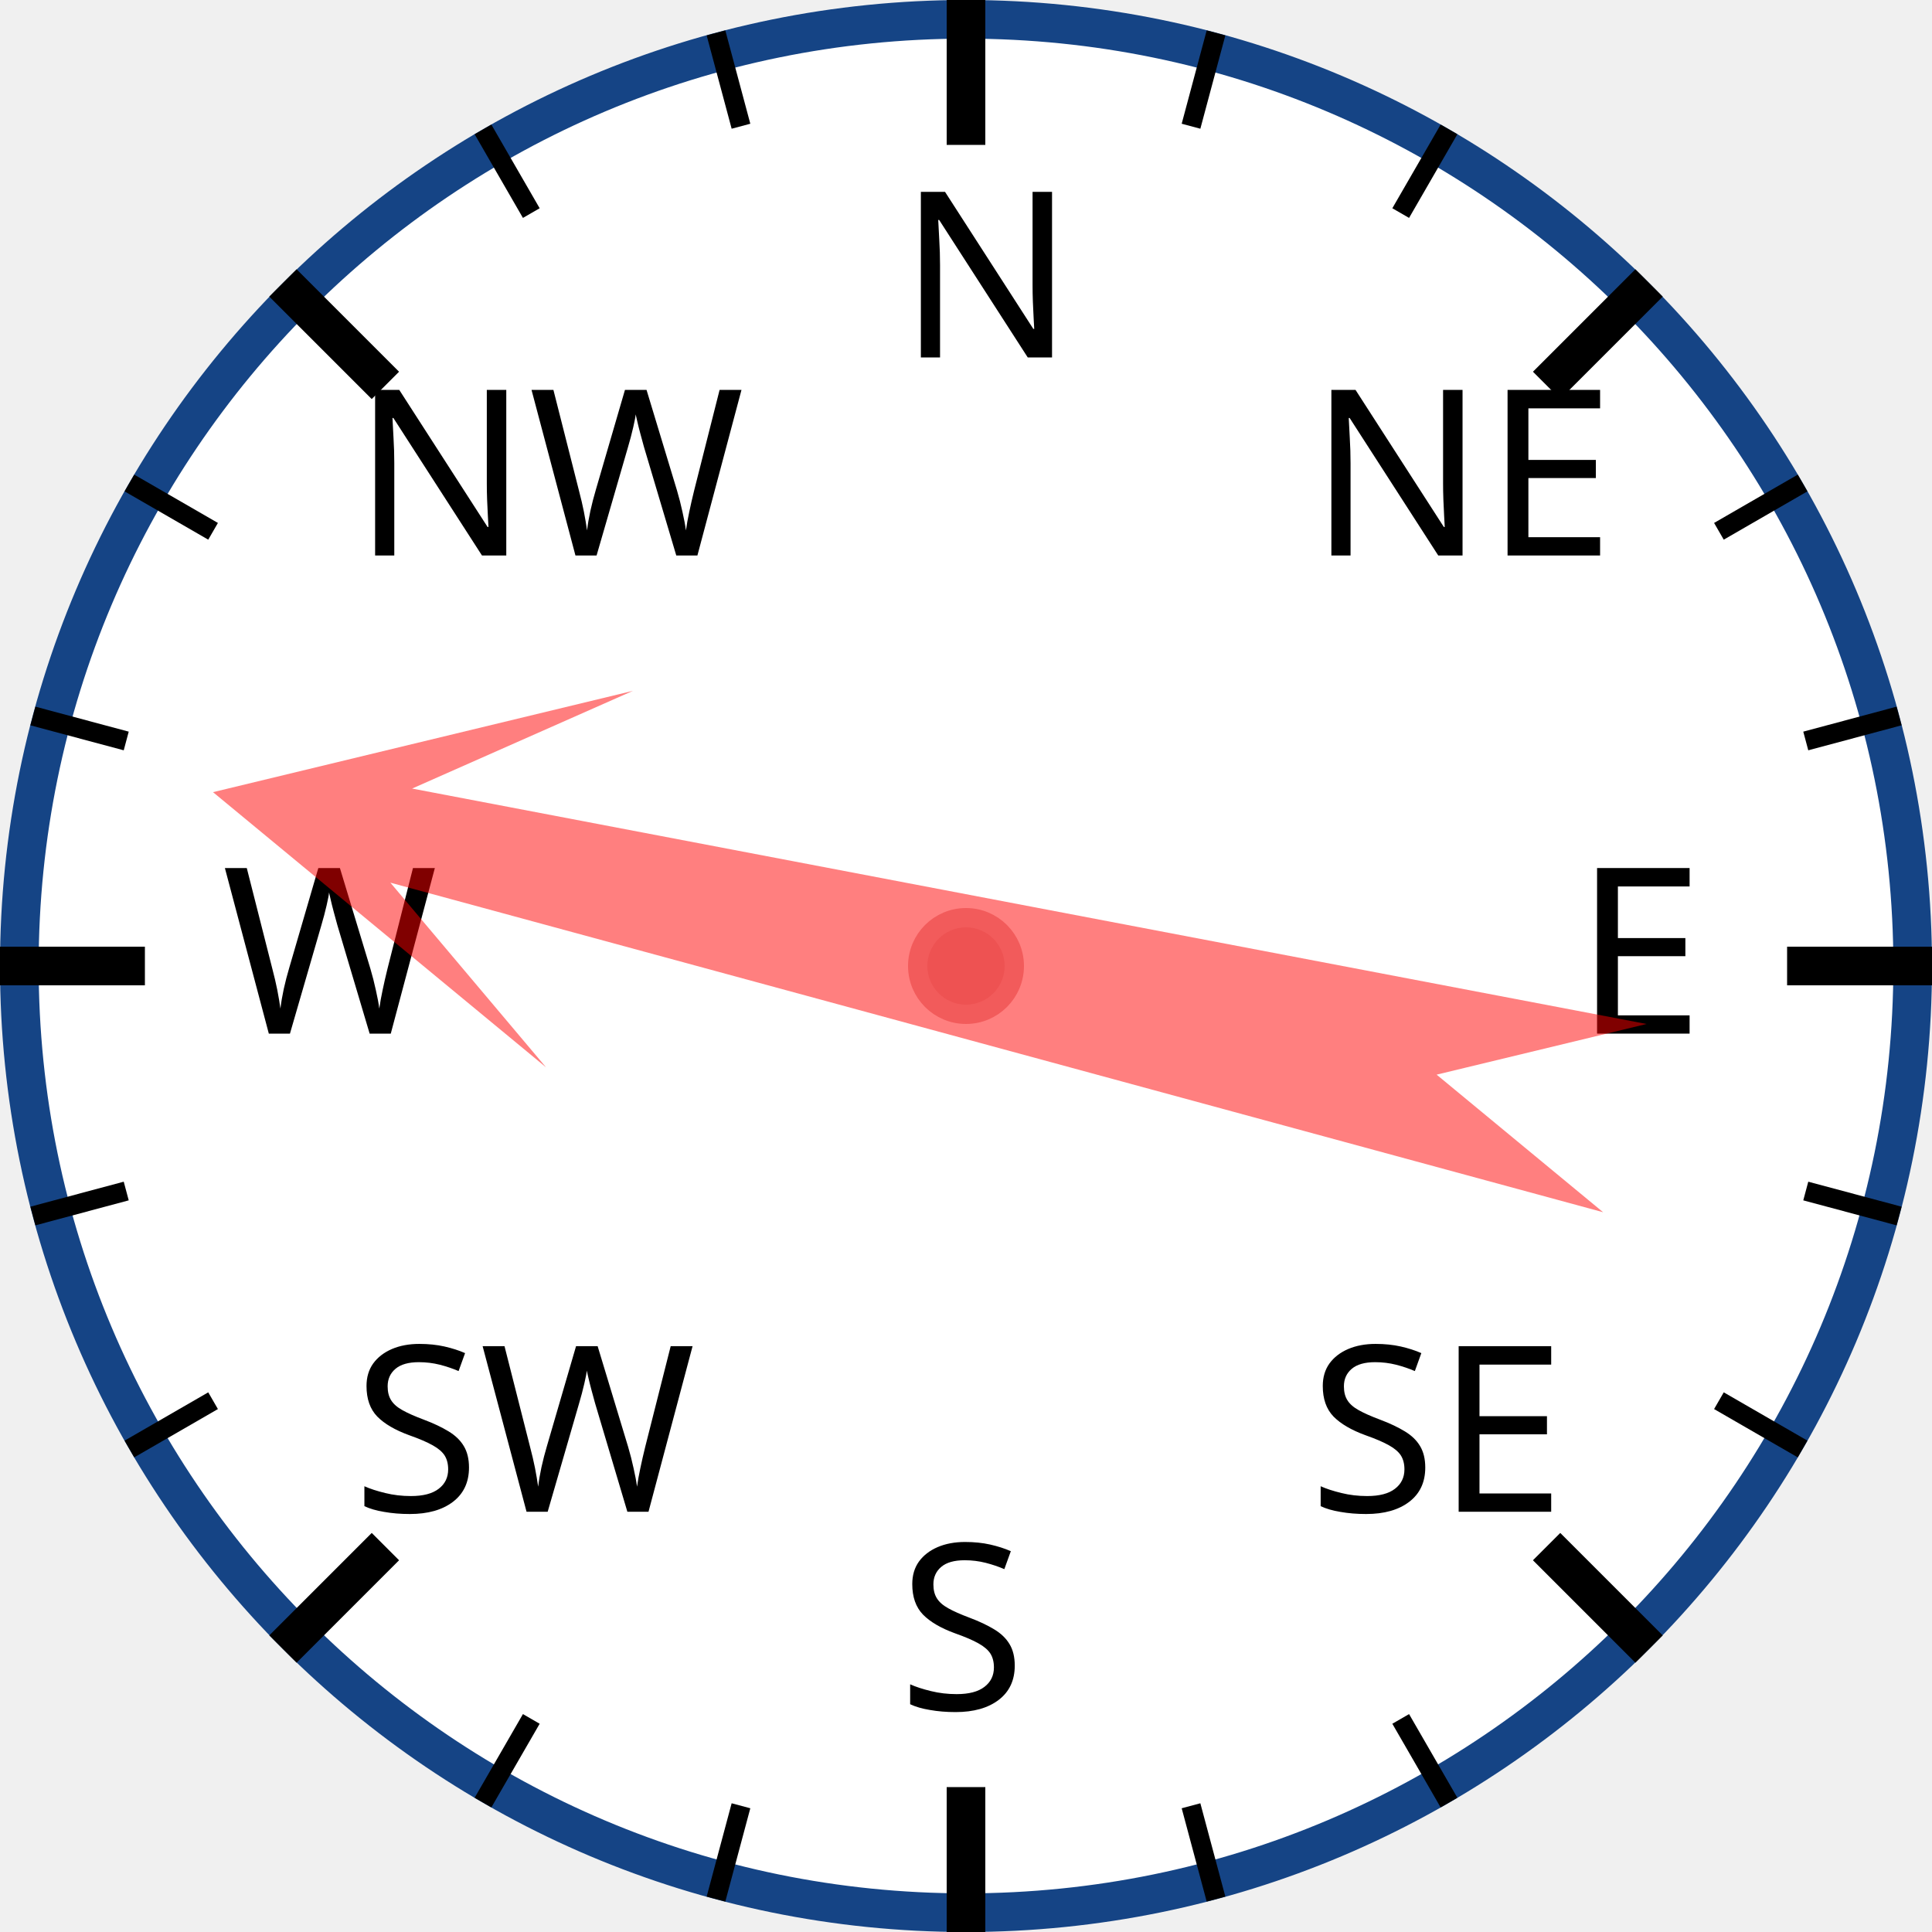
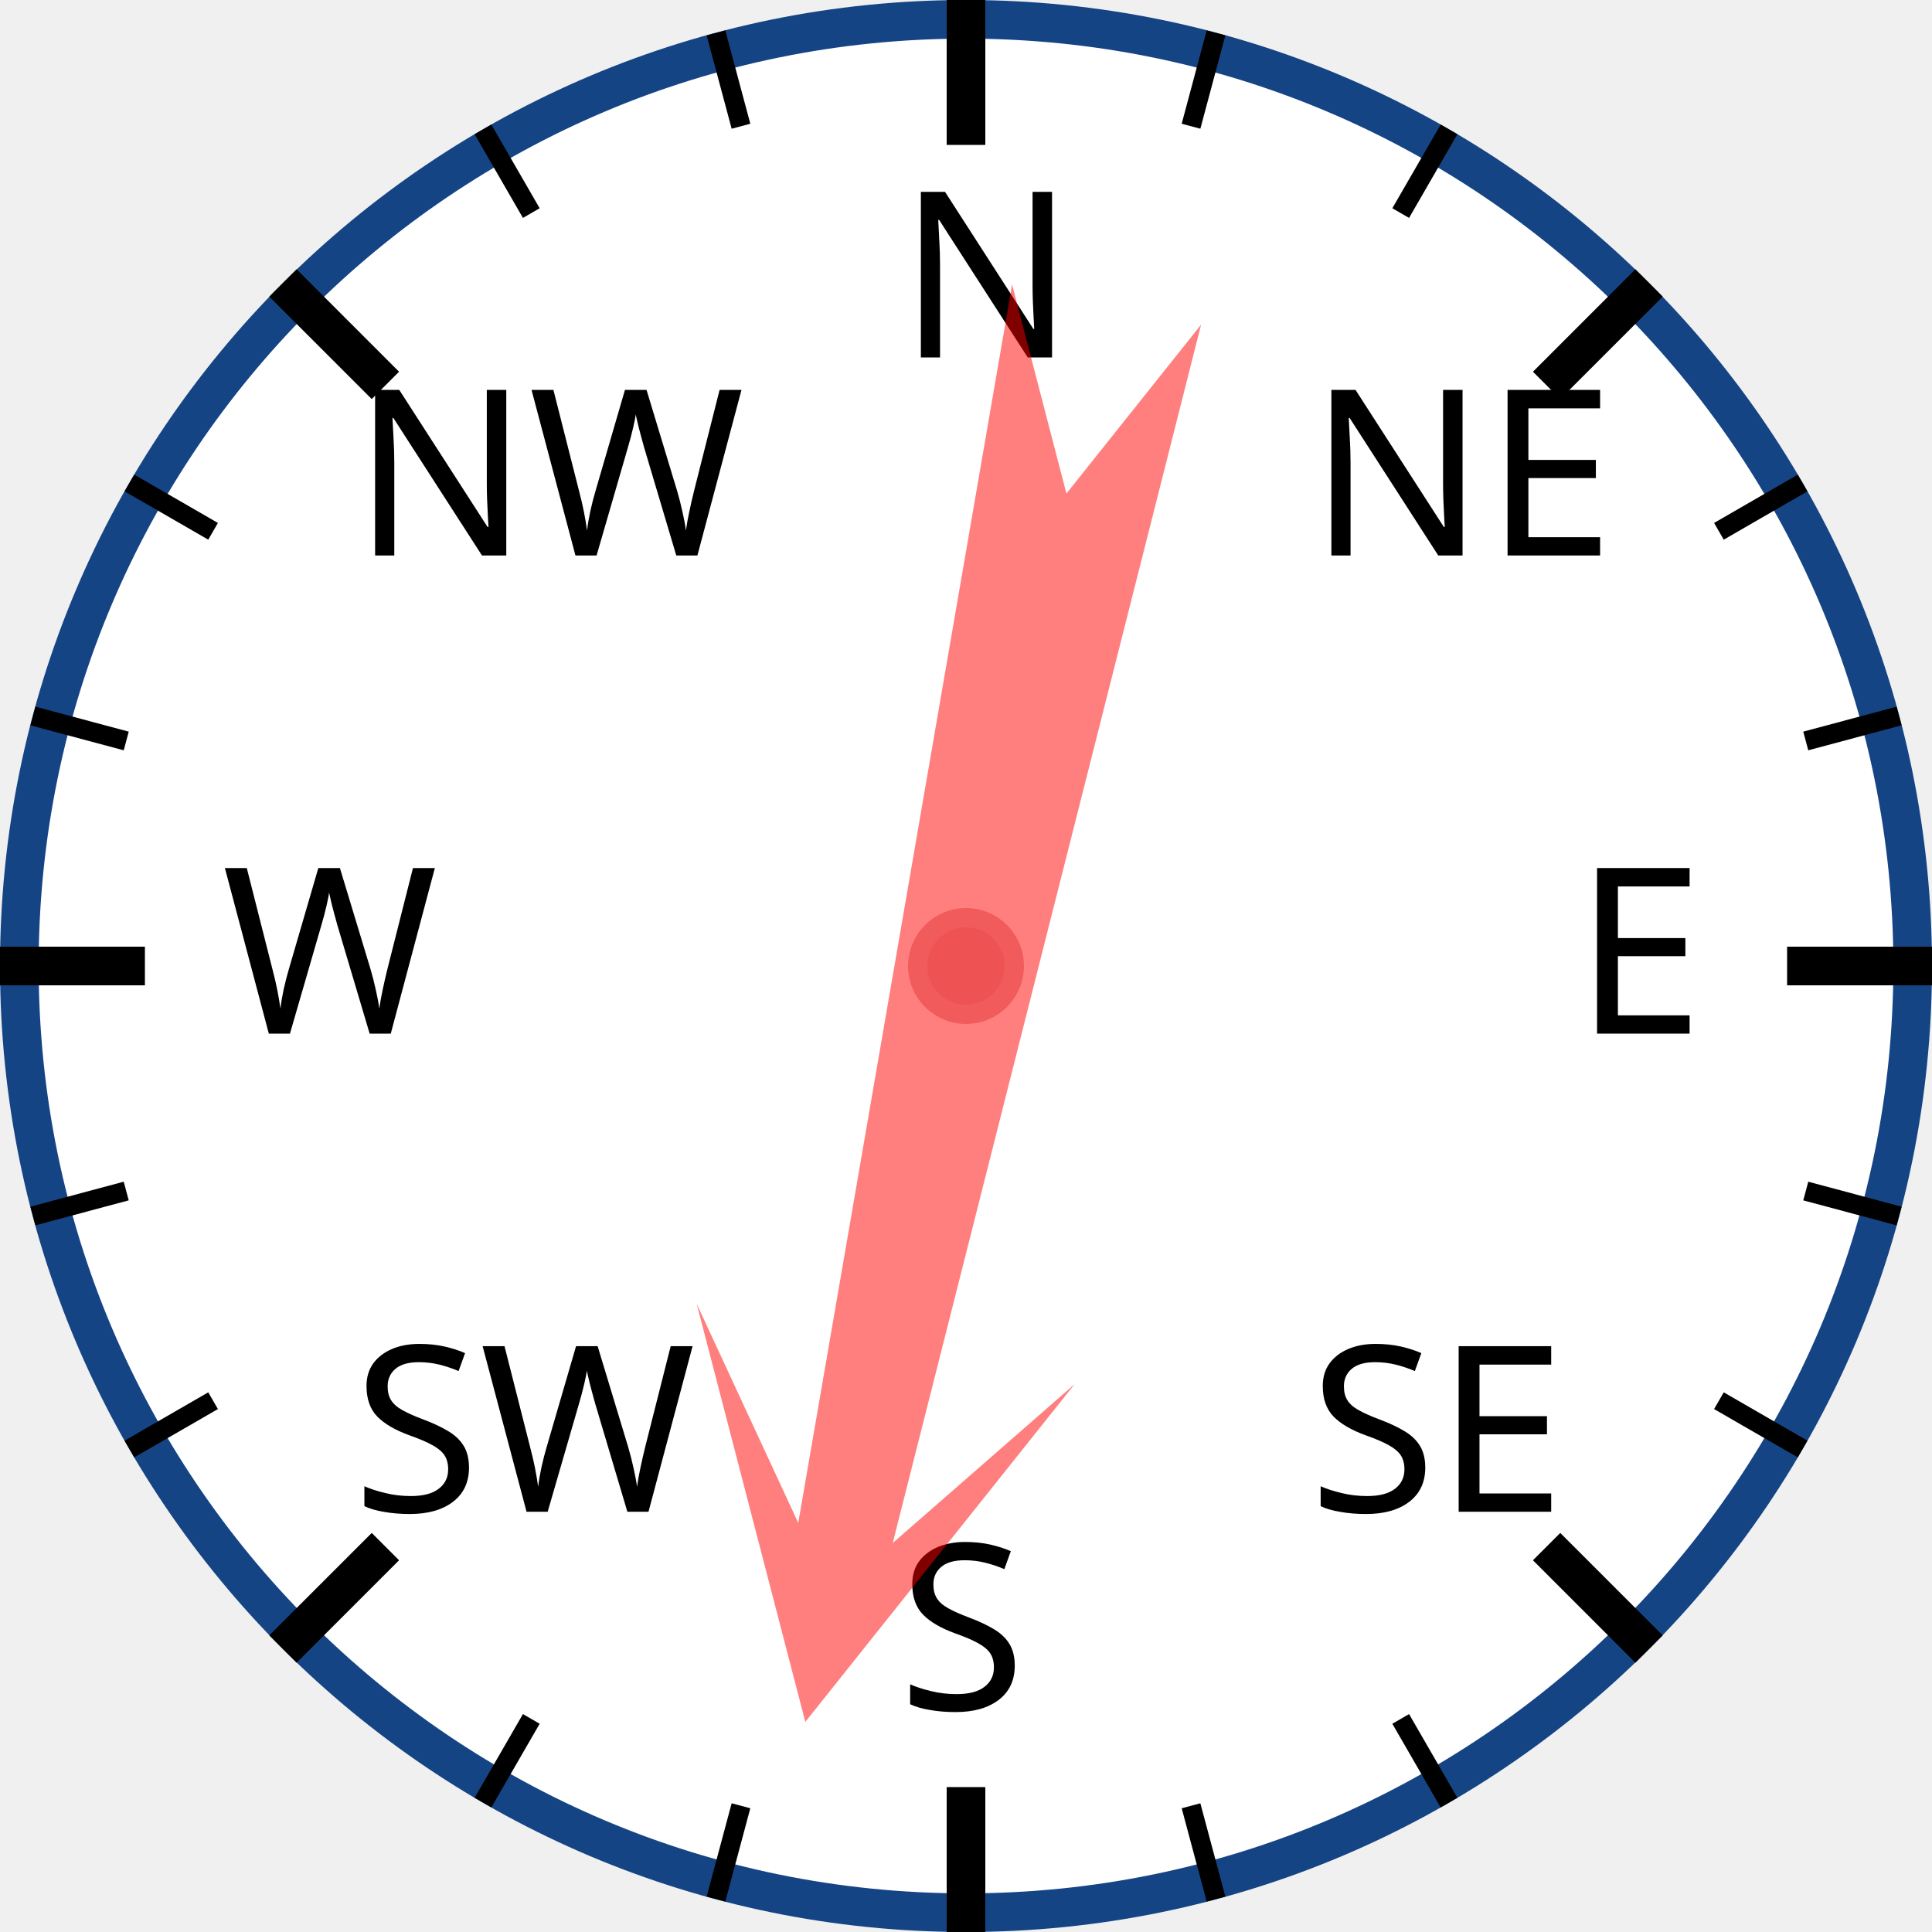
<svg xmlns="http://www.w3.org/2000/svg" width="120px" height="120px" viewBox="0 0 200 200">
  <circle cx="100" cy="100" r="98" style="fill: white; stroke: #154485; stroke-width: 4;" />
  <text x="93.0" y="37.0" style="font-family: sans-serif; font-size: 18pt;">N</text>
  <line x1="100.0" y1="0.0" x2="100.0" y2="15.0" style="stroke: black; stroke-width: 4;" />
  <line x1="74.118" y1="3.407" x2="76.706" y2="13.067" style="stroke: black; stroke-width: 2;" />
  <line x1="50" y1="13.397" x2="55" y2="22.058" style="stroke: black; stroke-width: 2;" />
  <text x="36.503" y="57.503" style="font-family: sans-serif; font-size: 18pt;">NW</text>
  <line x1="29.289" y1="29.289" x2="39.896" y2="39.896" style="stroke: black; stroke-width: 4;" />
  <line x1="13.397" y1="50" x2="22.058" y2="55" style="stroke: black; stroke-width: 2;" />
  <line x1="3.407" y1="74.118" x2="13.067" y2="76.706" style="stroke: black; stroke-width: 2;" />
  <text x="23.0" y="107.0" style="font-family: sans-serif; font-size: 18pt;">W</text>
  <line x1="0.0" y1="100.0" x2="15.0" y2="100.0" style="stroke: black; stroke-width: 4;" />
  <line x1="3.407" y1="125.882" x2="13.067" y2="123.294" style="stroke: black; stroke-width: 2;" />
  <line x1="13.397" y1="150" x2="22.058" y2="145" style="stroke: black; stroke-width: 2;" />
  <text x="36.503" y="156.497" style="font-family: sans-serif; font-size: 18pt;">SW</text>
  <line x1="29.289" y1="170.711" x2="39.896" y2="160.104" style="stroke: black; stroke-width: 4;" />
  <line x1="50" y1="186.603" x2="55" y2="177.942" style="stroke: black; stroke-width: 2;" />
  <line x1="74.118" y1="196.593" x2="76.706" y2="186.933" style="stroke: black; stroke-width: 2;" />
  <text x="93" y="177.0" style="font-family: sans-serif; font-size: 18pt;">S</text>
  <line x1="100" y1="200.0" x2="100" y2="185.0" style="stroke: black; stroke-width: 4;" />
  <line x1="125.882" y1="196.593" x2="123.294" y2="186.933" style="stroke: black; stroke-width: 2;" />
  <line x1="150.0" y1="186.603" x2="145.0" y2="177.942" style="stroke: black; stroke-width: 2;" />
  <text x="135.497" y="156.497" style="font-family: sans-serif; font-size: 18pt;">SE</text>
  <line x1="170.711" y1="170.711" x2="160.104" y2="160.104" style="stroke: black; stroke-width: 4;" />
  <line x1="186.603" y1="150" x2="177.942" y2="145" style="stroke: black; stroke-width: 2;" />
  <line x1="196.593" y1="125.882" x2="186.933" y2="123.294" style="stroke: black; stroke-width: 2;" />
  <text x="163.0" y="107" style="font-family: sans-serif; font-size: 18pt;">E</text>
  <line x1="200.0" y1="100" x2="185.0" y2="100" style="stroke: black; stroke-width: 4;" />
  <line x1="196.593" y1="74.118" x2="186.933" y2="76.706" style="stroke: black; stroke-width: 2;" />
  <line x1="186.603" y1="50" x2="177.942" y2="55" style="stroke: black; stroke-width: 2;" />
  <text x="135.497" y="57.503" style="font-family: sans-serif; font-size: 18pt;">NE</text>
  <line x1="170.711" y1="29.289" x2="160.104" y2="39.896" style="stroke: black; stroke-width: 4;" />
  <line x1="150" y1="13.397" x2="145" y2="22.058" style="stroke: black; stroke-width: 2;" />
  <line x1="125.882" y1="3.407" x2="123.294" y2="13.067" style="stroke: black; stroke-width: 2;" />
-   <polygon points="100 20 120 60 105 40 110 170 100 150 90 170 95 40 80 60" style="fill: red; fill-opacity: 0.5;" transform="rotate(283,100,100)" />
+   <polygon points="100 20 120 60 105 40 110 170 100 150 90 170 95 40 80 60" style="fill: red; fill-opacity: 0.5;" transform="rotate(192,100,100)" />
  <circle cx="100" cy="100" r="5" style="fill: #EE5252; stroke: #F25B5B; stroke-width: 2;" />
</svg>
